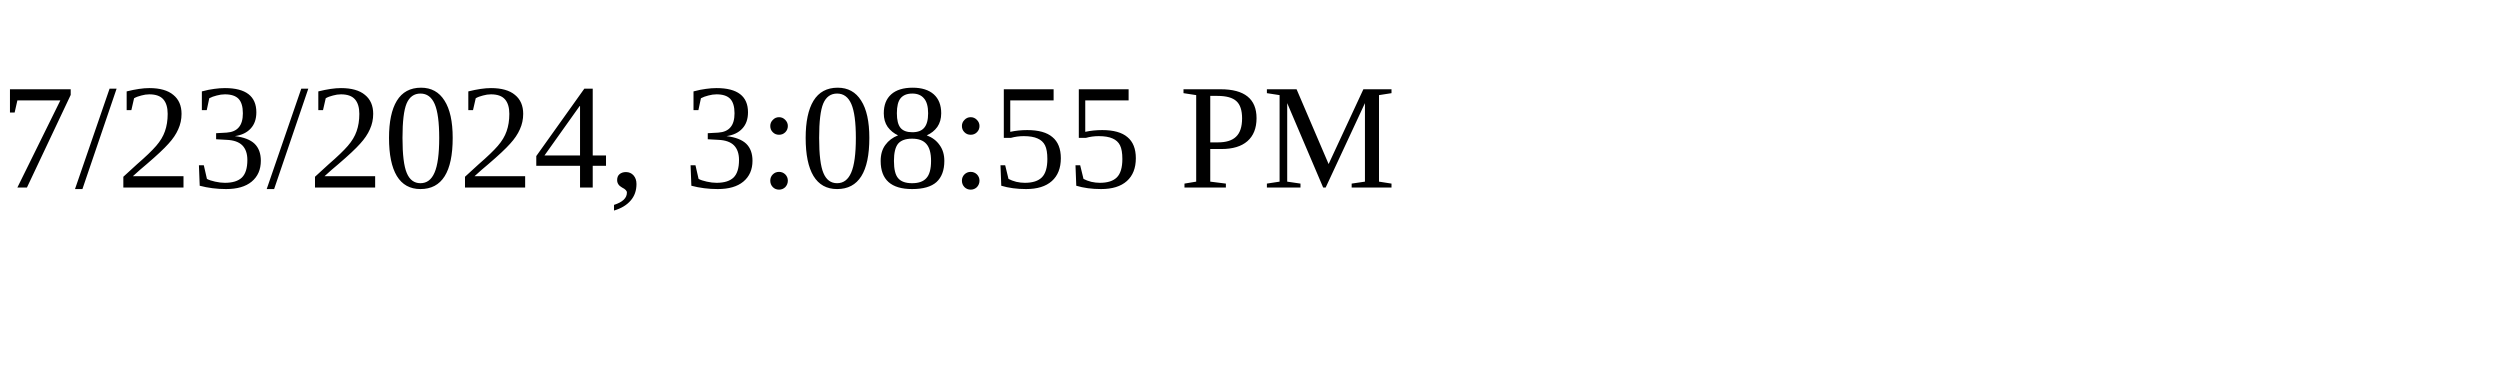
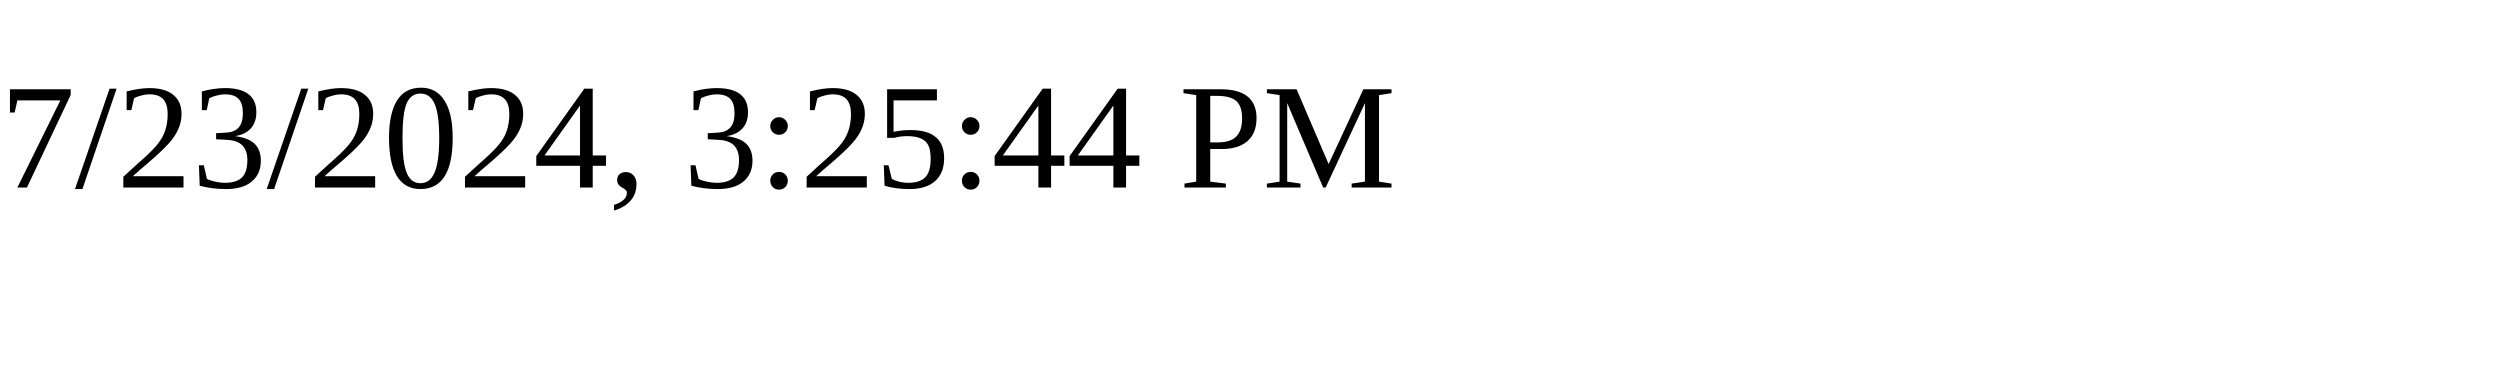
<svg xmlns="http://www.w3.org/2000/svg" height="30" width="200">
-   <text x="0" y="15">7/23/2024, 3:08:55 PM</text>
+   <text x="0" y="15">7/23/2024, 3:25:44 PM</text>
</svg>
